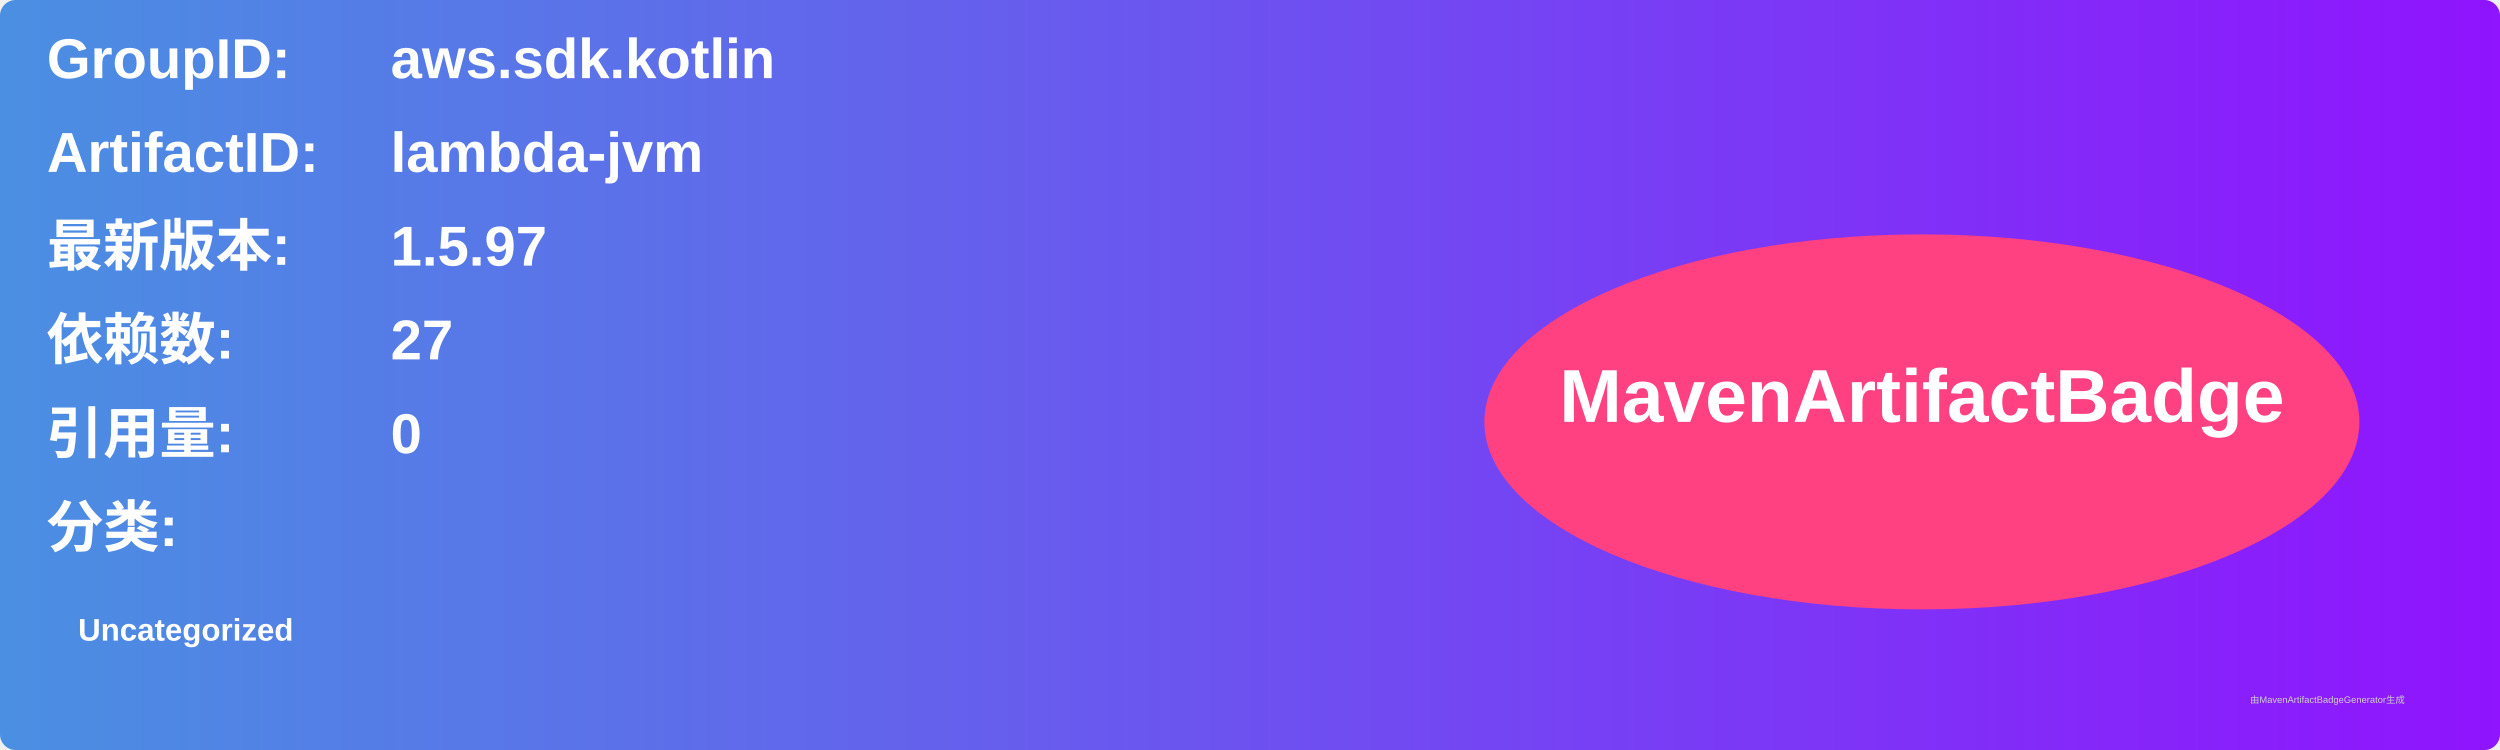
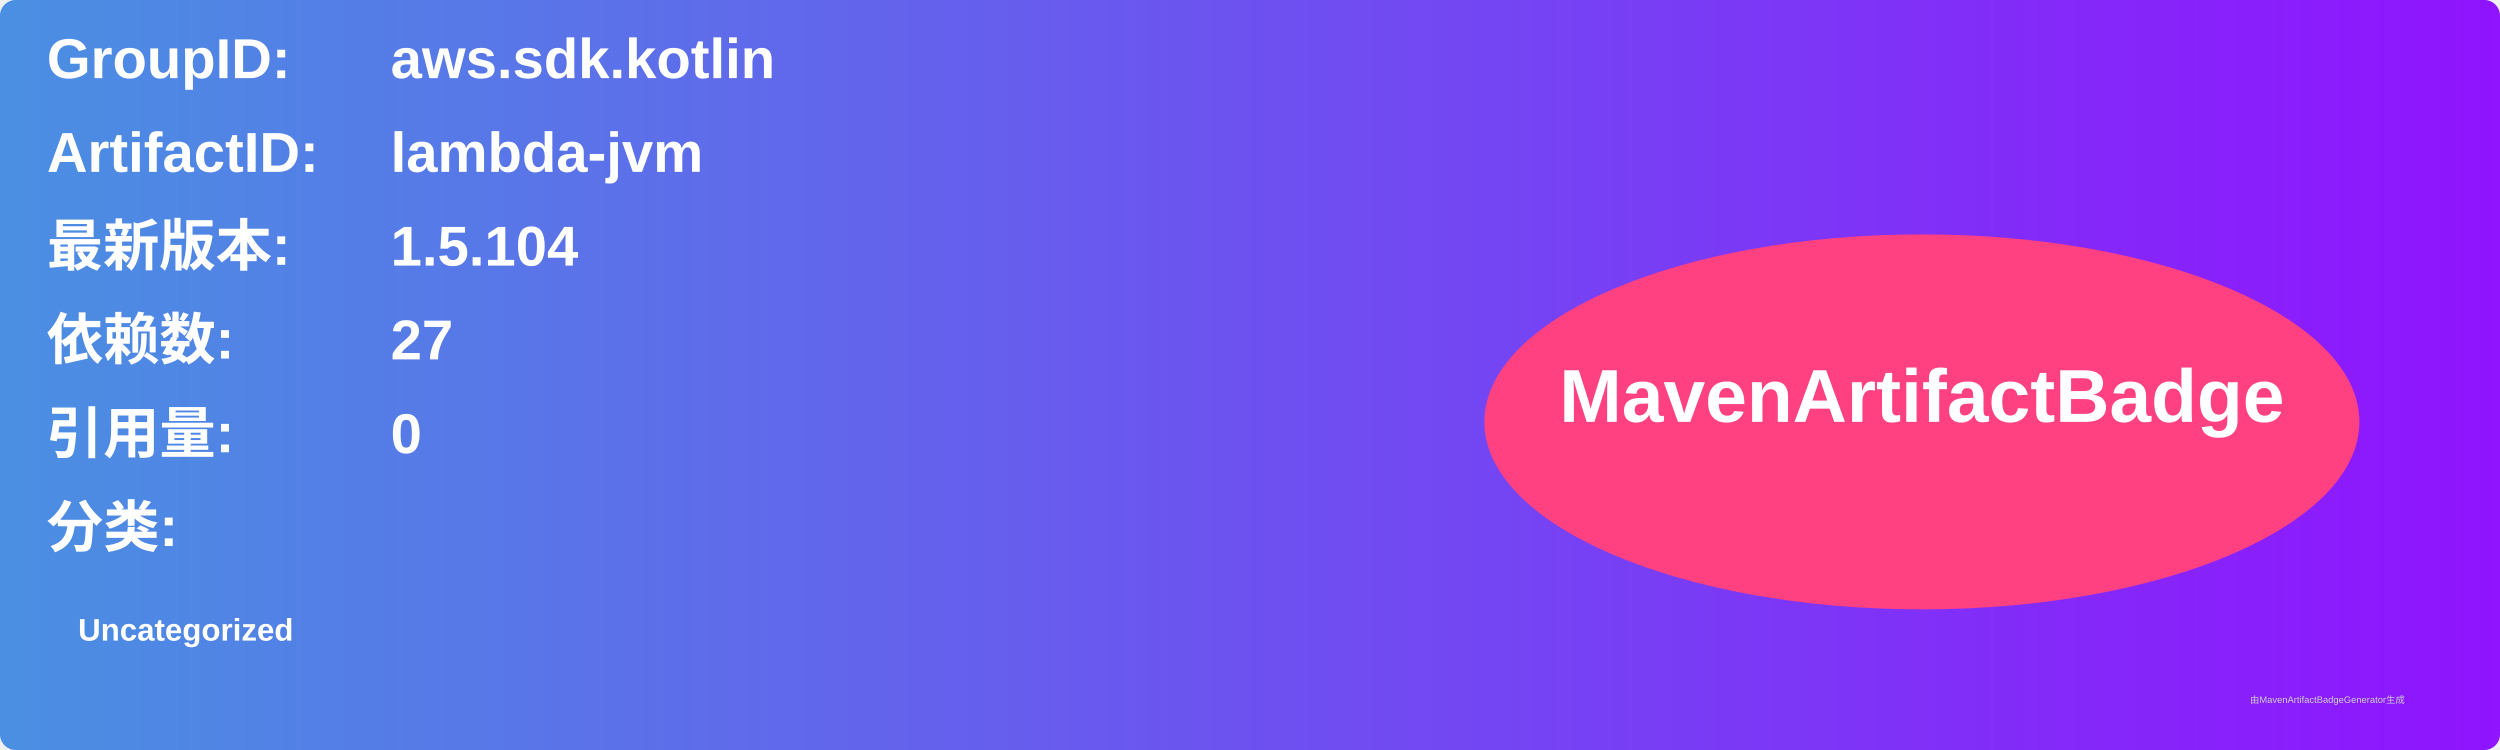
<svg xmlns="http://www.w3.org/2000/svg" width="800" height="240" viewBox="0 0 800 240">
  <linearGradient id="grad" x1="0%" y1="0%" x2="100%" y2="0%">
    <stop offset="0%" stop-color="#4a90e2" />
    <stop offset="100%" stop-color="#9013fe" />
  </linearGradient>
  <rect width="100%" height="100%" rx="5" ry="5" fill="url(#grad)" />
  <g transform="translate(15, 15)">
    <text x="0" y="10" font-family="Arial" font-size="18" fill="white" font-weight="bold" width="260">GroupID:</text>
    <text x="110" y="10" font-family="Arial" font-size="18" fill="white" font-weight="bold" width="460">aws.sdk.kotlin</text>
    <text x="0" y="40" font-family="Arial" font-size="18" fill="white" font-weight="bold" width="260">ArtifactID:</text>
    <text x="110" y="40" font-family="Arial" font-size="18" fill="white" font-weight="bold" width="460">lambda-jvm</text>
    <text x="0" y="70" font-family="Arial" font-size="18" fill="white" font-weight="bold">最新版本:</text>
    <text x="110" y="70" font-family="Arial" font-size="18" fill="white" font-weight="bold">
-       <tspan font-weight="bold">1.5.97</tspan>
+       <tspan font-weight="bold">1.5.104</tspan>
    </text>
    <text x="0" y="100" font-family="Arial" font-size="18" fill="white" font-weight="bold">依赖数: </text>
    <text x="110" y="100" font-family="Arial" font-size="18" fill="white">
      <tspan font-weight="bold">27</tspan>
    </text>
    <text x="0" y="130" font-family="Arial" font-size="18" fill="white" font-weight="bold">引用量: </text>
    <text x="110" y="130" font-family="Arial" font-size="18" fill="white">
      <tspan font-weight="bold">0</tspan>
    </text>
    <text x="0" y="160" font-family="Arial" font-size="18" fill="white" font-weight="bold">分类:</text>
    <text x="10" y="190" font-family="Arial" font-size="10" fill="white">
      <tspan font-weight="bold">Uncategorized</tspan>
    </text>
    <ellipse cx="600" cy="120" rx="140" ry="60" fill="#ff4081" />
    <text x="600" y="120" text-anchor="middle" font-family="Arial" font-size="24" fill="white" font-weight="bold">MavenArtifactBadge</text>
  </g>
  <text x="720" y="225" font-family="Arial" font-size="3" fill="#d0d0d0">由MavenArtifactBadgeGenerator生成</text>
</svg>
